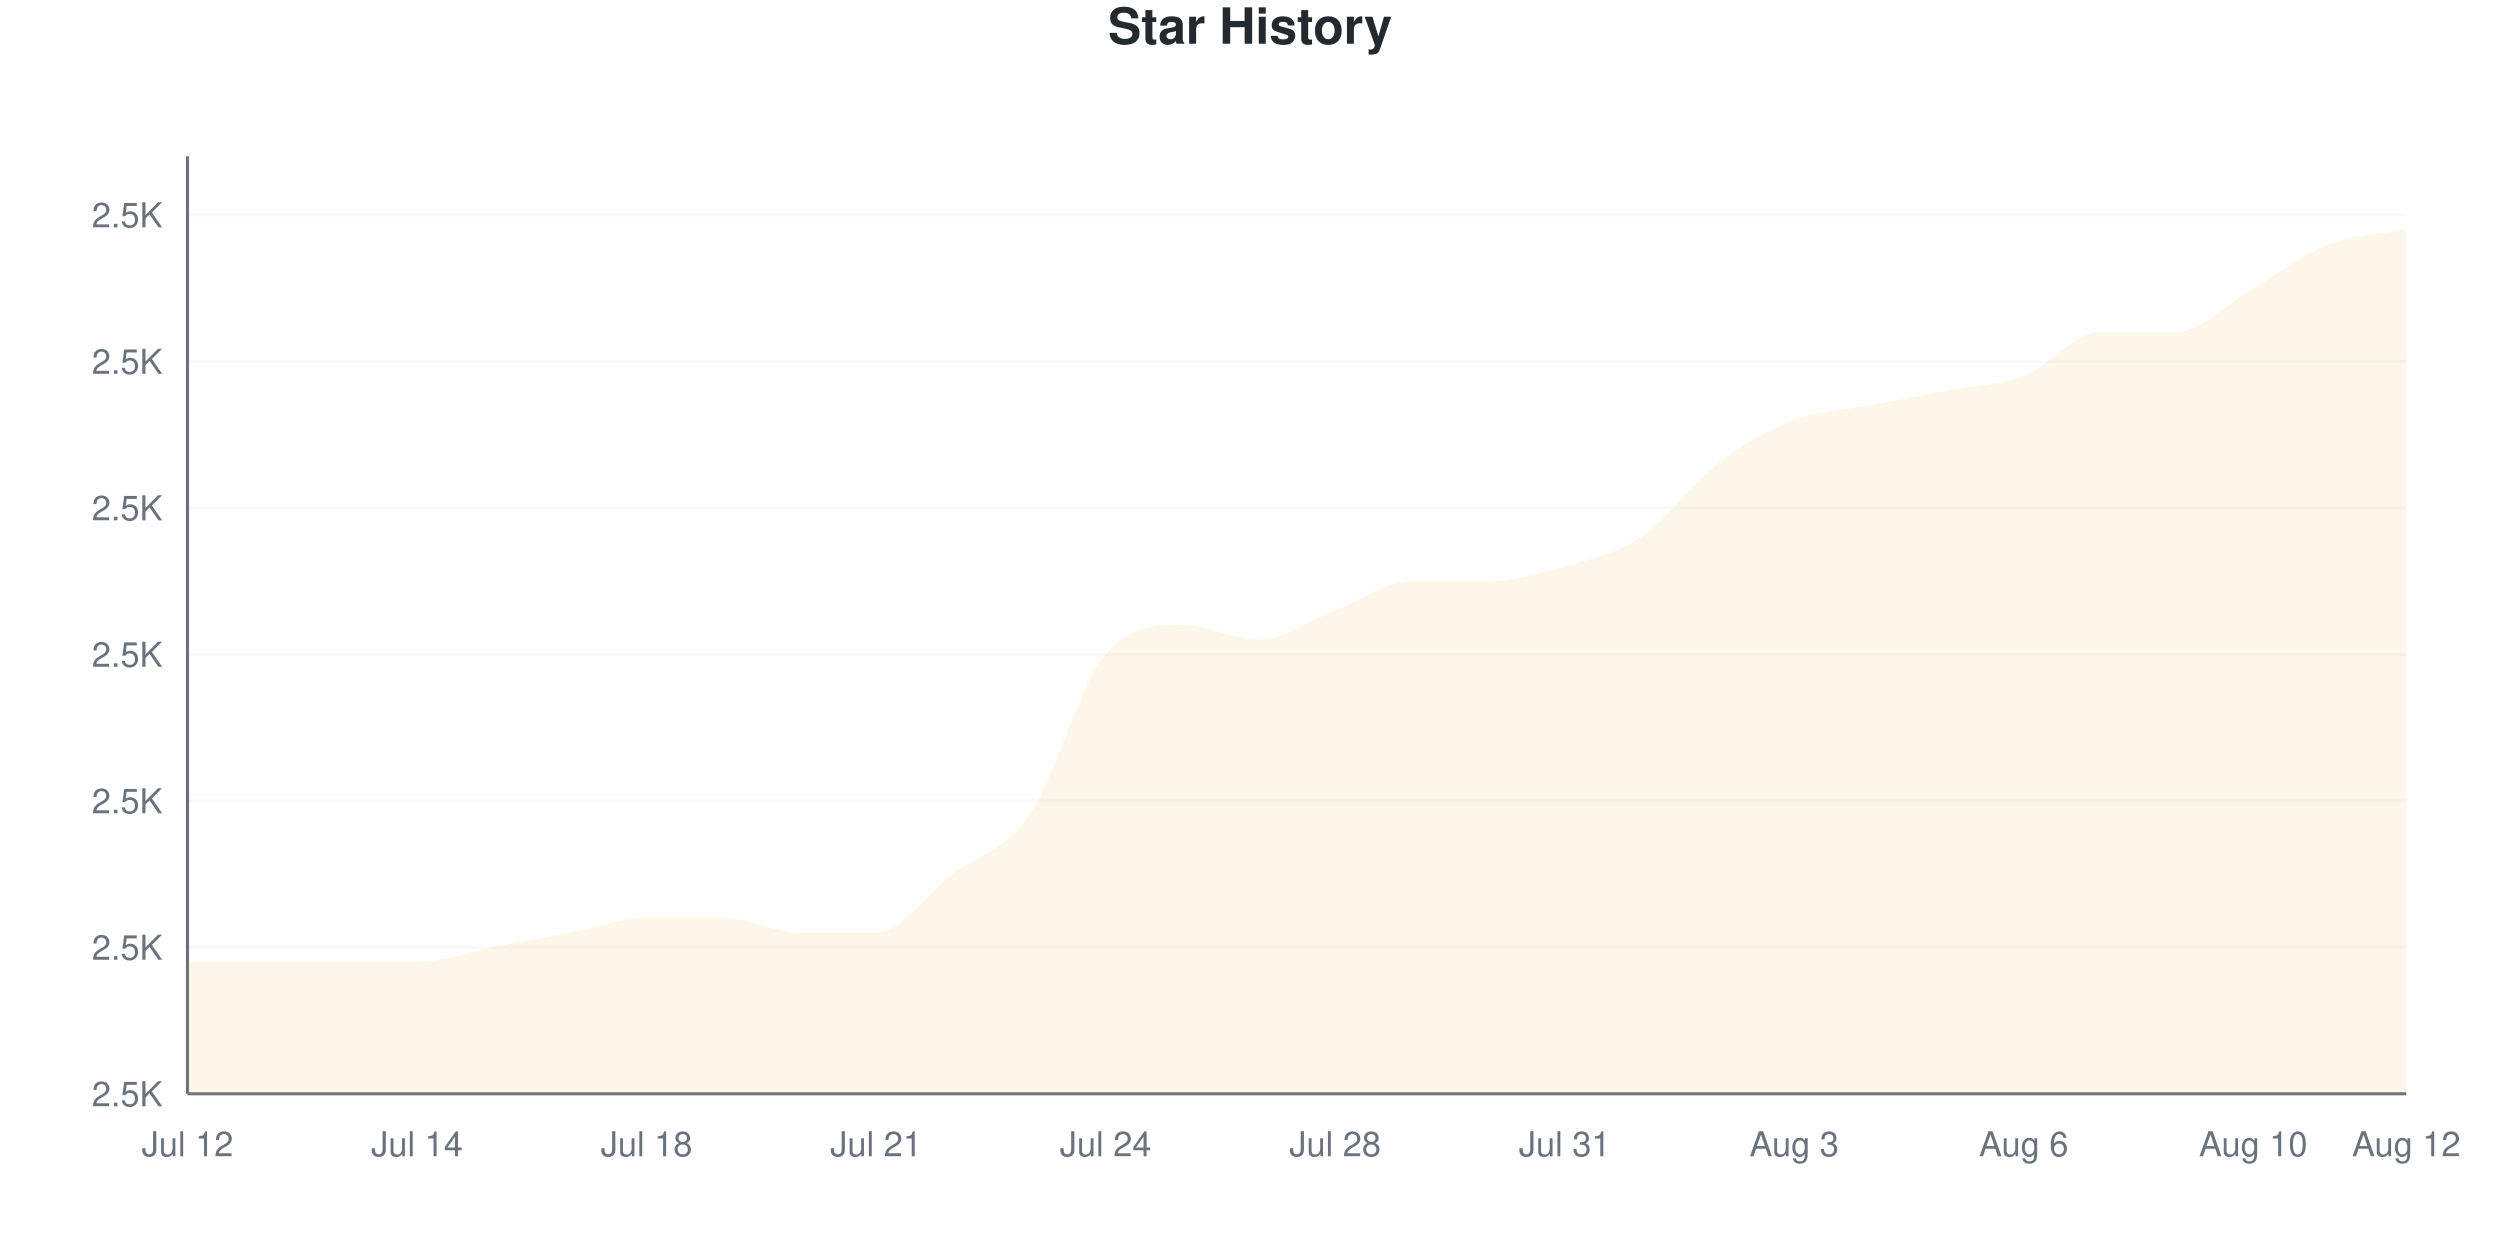
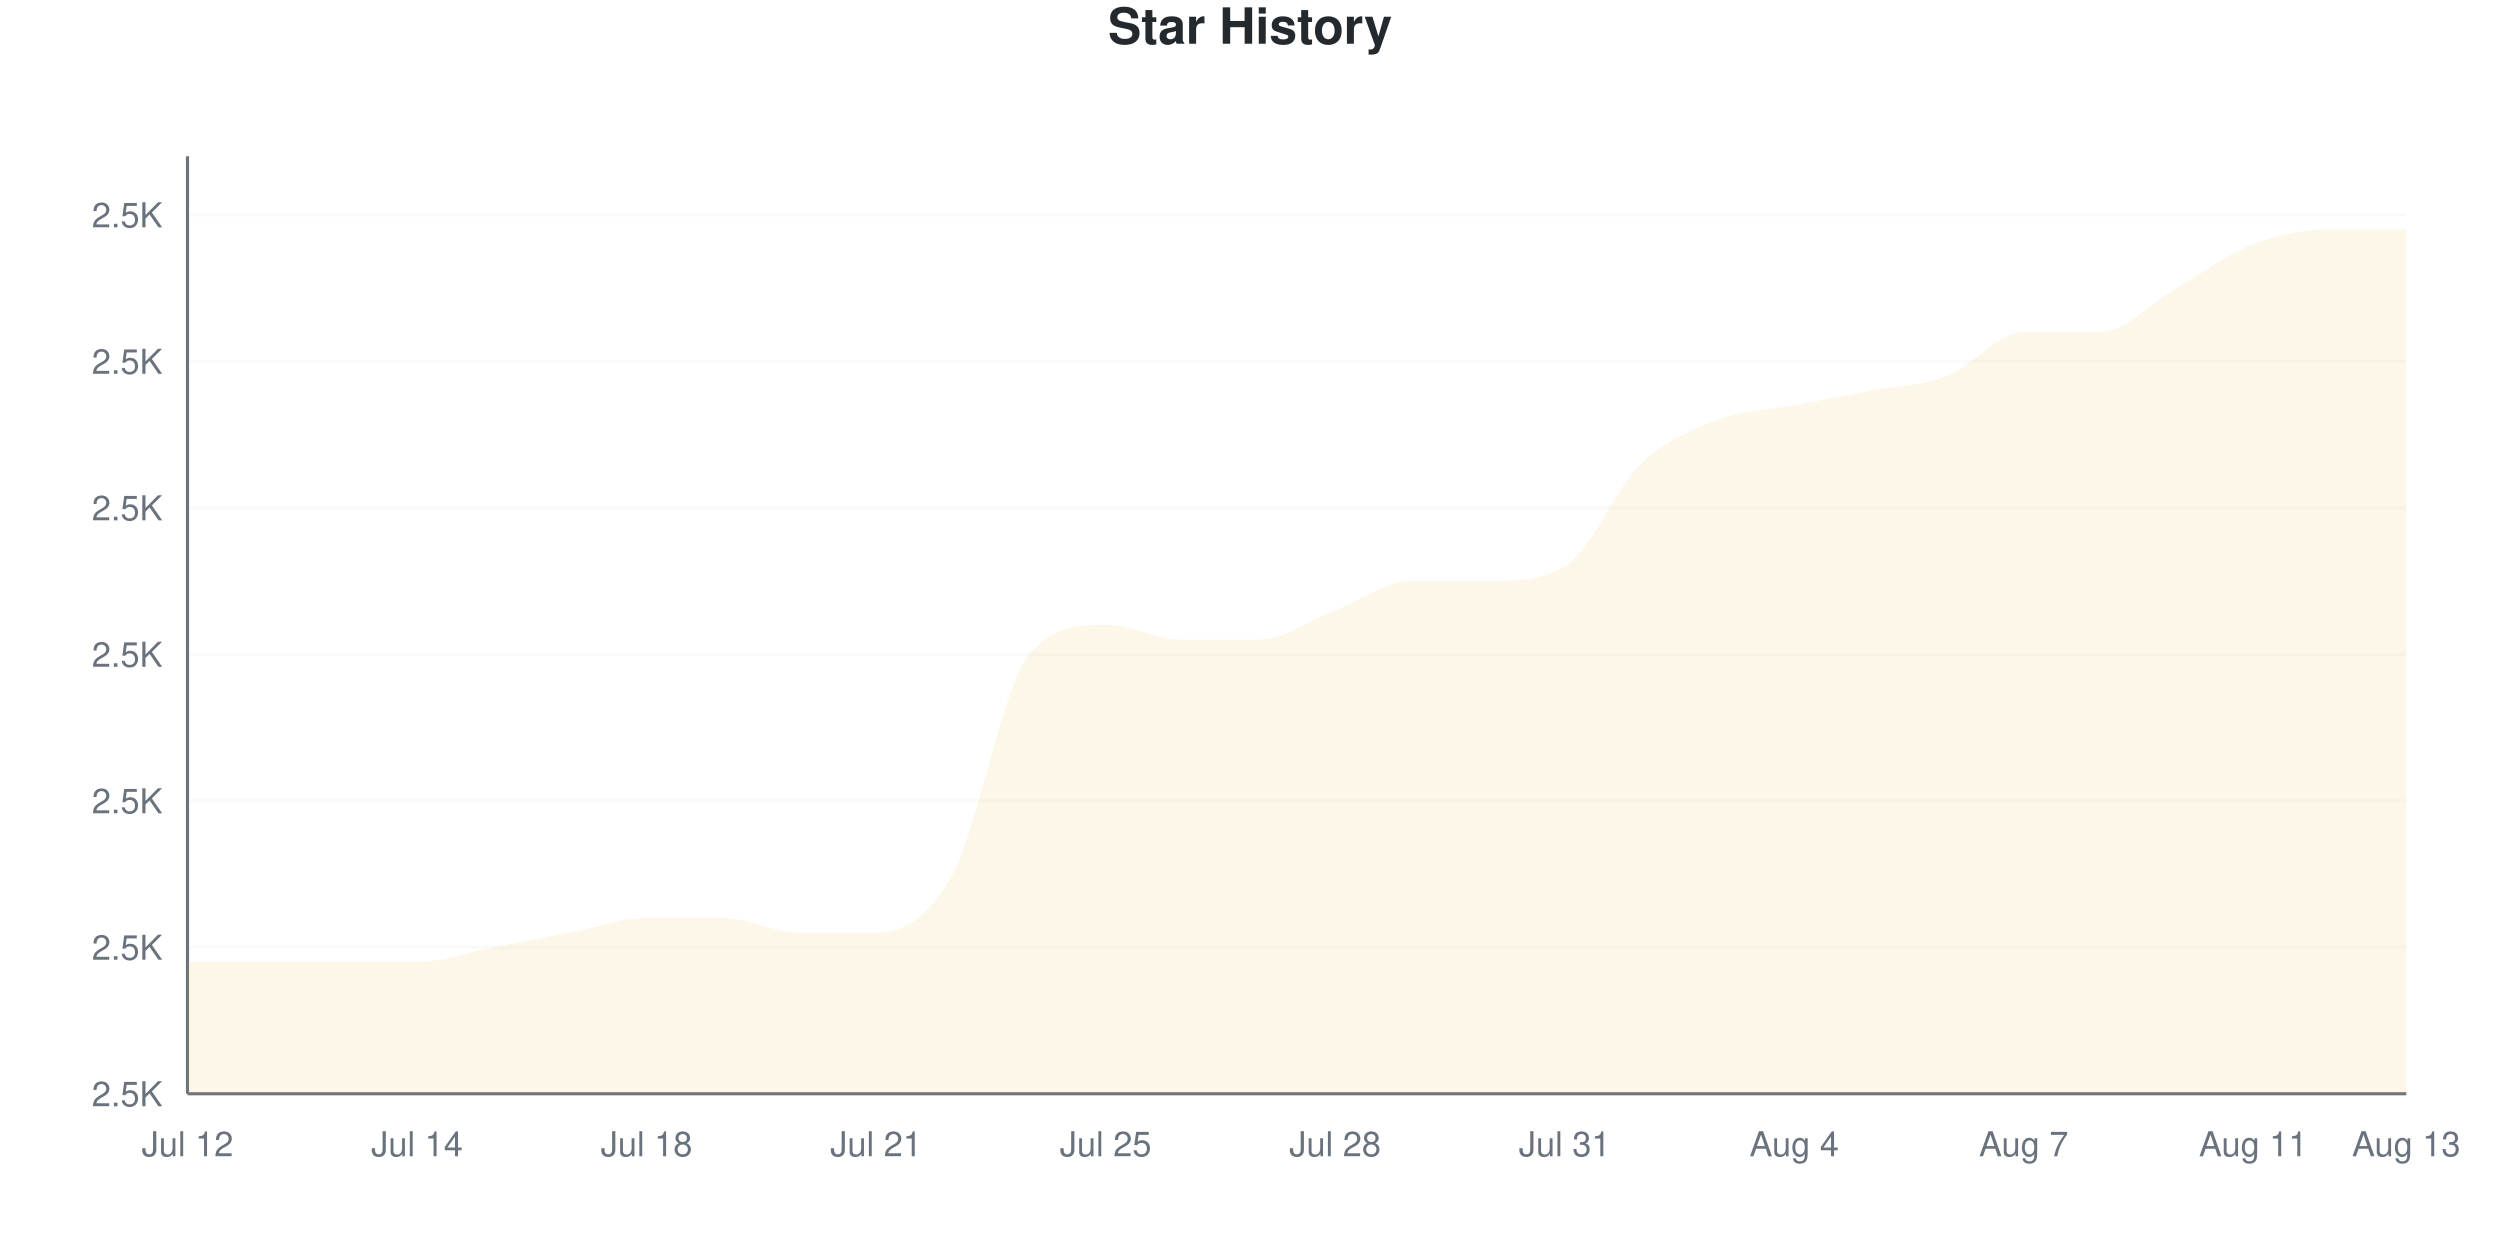
<svg xmlns="http://www.w3.org/2000/svg" viewBox="0 0 800 400" width="800" height="400">
  <style>
    @keyframes drawLine {
      to { stroke-dashoffset: 0; }
    }
    @keyframes fadeInPoint {
      from { opacity: 0; }
      to { opacity: 1; }
    }
    .data-line-0 {
-       stroke-dasharray: 1250;
-       stroke-dashoffset: 1250;
+       stroke-dasharray: 1275;
+       stroke-dashoffset: 1275;
      animation: drawLine 2s ease-out forwards;
    }
    .data-point {
      opacity: 0;
      animation: fadeInPoint 0.5s ease-out forwards;
    }
    .chart-bg { fill: #fff; }
    .chart-text { fill: #24292e; }
    .chart-muted { fill: #6a737d; }
    .chart-grid { stroke: #eee; }
    .chart-axis { stroke: #6a737d; }
    @media (prefers-color-scheme: dark) {
      .chart-bg { fill: #0d1117; }
      .chart-text { fill: #e6edf3; }
      .chart-muted { fill: #8b949e; }
      .chart-grid { stroke: #21262d; }
      .chart-axis { stroke: #8b949e; }
    }
  </style>
  <rect width="800" height="400" class="chart-bg" />
  <text x="400" y="14" text-anchor="middle" class="chart-text" font-size="16" font-weight="bold" font-family="-apple-system, BlinkMacSystemFont, 'Segoe UI', Helvetica, Arial, sans-serif">Star History</text>
  <g class="grid">
    <line x1="60" y1="350" x2="770" y2="350" class="chart-grid" stroke-opacity="0.3" />
    <text x="52" y="354" text-anchor="end" class="chart-muted" font-size="11" font-family="-apple-system, BlinkMacSystemFont, 'Segoe UI', Helvetica, Arial, sans-serif">2.5K</text>
    <line x1="60" y1="303.125" x2="770" y2="303.125" class="chart-grid" stroke-opacity="0.3" />
    <text x="52" y="307.125" text-anchor="end" class="chart-muted" font-size="11" font-family="-apple-system, BlinkMacSystemFont, 'Segoe UI', Helvetica, Arial, sans-serif">2.5K</text>
    <line x1="60" y1="256.25" x2="770" y2="256.25" class="chart-grid" stroke-opacity="0.3" />
    <text x="52" y="260.25" text-anchor="end" class="chart-muted" font-size="11" font-family="-apple-system, BlinkMacSystemFont, 'Segoe UI', Helvetica, Arial, sans-serif">2.5K</text>
    <line x1="60" y1="209.375" x2="770" y2="209.375" class="chart-grid" stroke-opacity="0.3" />
    <text x="52" y="213.375" text-anchor="end" class="chart-muted" font-size="11" font-family="-apple-system, BlinkMacSystemFont, 'Segoe UI', Helvetica, Arial, sans-serif">2.5K</text>
    <line x1="60" y1="162.5" x2="770" y2="162.5" class="chart-grid" stroke-opacity="0.3" />
    <text x="52" y="166.5" text-anchor="end" class="chart-muted" font-size="11" font-family="-apple-system, BlinkMacSystemFont, 'Segoe UI', Helvetica, Arial, sans-serif">2.5K</text>
    <line x1="60" y1="115.625" x2="770" y2="115.625" class="chart-grid" stroke-opacity="0.3" />
    <text x="52" y="119.625" text-anchor="end" class="chart-muted" font-size="11" font-family="-apple-system, BlinkMacSystemFont, 'Segoe UI', Helvetica, Arial, sans-serif">2.5K</text>
    <line x1="60" y1="68.75" x2="770" y2="68.75" class="chart-grid" stroke-opacity="0.3" />
    <text x="52" y="72.75" text-anchor="end" class="chart-muted" font-size="11" font-family="-apple-system, BlinkMacSystemFont, 'Segoe UI', Helvetica, Arial, sans-serif">2.5K</text>
  </g>
  <g class="milestones">
    
  </g>
  <g class="x-axis">
    <text x="60" y="370" text-anchor="middle" class="chart-muted" font-size="11" font-family="-apple-system, BlinkMacSystemFont, 'Segoe UI', Helvetica, Arial, sans-serif">Jul 12</text>
    <text x="133.448" y="370" text-anchor="middle" class="chart-muted" font-size="11" font-family="-apple-system, BlinkMacSystemFont, 'Segoe UI', Helvetica, Arial, sans-serif">Jul 14</text>
    <text x="206.897" y="370" text-anchor="middle" class="chart-muted" font-size="11" font-family="-apple-system, BlinkMacSystemFont, 'Segoe UI', Helvetica, Arial, sans-serif">Jul 18</text>
    <text x="280.345" y="370" text-anchor="middle" class="chart-muted" font-size="11" font-family="-apple-system, BlinkMacSystemFont, 'Segoe UI', Helvetica, Arial, sans-serif">Jul 21</text>
-     <text x="353.793" y="370" text-anchor="middle" class="chart-muted" font-size="11" font-family="-apple-system, BlinkMacSystemFont, 'Segoe UI', Helvetica, Arial, sans-serif">Jul 24</text>
+     <text x="353.793" y="370" text-anchor="middle" class="chart-muted" font-size="11" font-family="-apple-system, BlinkMacSystemFont, 'Segoe UI', Helvetica, Arial, sans-serif">Jul 25</text>
    <text x="427.241" y="370" text-anchor="middle" class="chart-muted" font-size="11" font-family="-apple-system, BlinkMacSystemFont, 'Segoe UI', Helvetica, Arial, sans-serif">Jul 28</text>
    <text x="500.69" y="370" text-anchor="middle" class="chart-muted" font-size="11" font-family="-apple-system, BlinkMacSystemFont, 'Segoe UI', Helvetica, Arial, sans-serif">Jul 31</text>
-     <text x="574.138" y="370" text-anchor="middle" class="chart-muted" font-size="11" font-family="-apple-system, BlinkMacSystemFont, 'Segoe UI', Helvetica, Arial, sans-serif">Aug 3</text>
-     <text x="647.586" y="370" text-anchor="middle" class="chart-muted" font-size="11" font-family="-apple-system, BlinkMacSystemFont, 'Segoe UI', Helvetica, Arial, sans-serif">Aug 6</text>
-     <text x="721.034" y="370" text-anchor="middle" class="chart-muted" font-size="11" font-family="-apple-system, BlinkMacSystemFont, 'Segoe UI', Helvetica, Arial, sans-serif">Aug 10</text>
-     <text x="770" y="370" text-anchor="middle" class="chart-muted" font-size="11" font-family="-apple-system, BlinkMacSystemFont, 'Segoe UI', Helvetica, Arial, sans-serif">Aug 12</text>
+     <text x="574.138" y="370" text-anchor="middle" class="chart-muted" font-size="11" font-family="-apple-system, BlinkMacSystemFont, 'Segoe UI', Helvetica, Arial, sans-serif">Aug 4</text>
+     <text x="647.586" y="370" text-anchor="middle" class="chart-muted" font-size="11" font-family="-apple-system, BlinkMacSystemFont, 'Segoe UI', Helvetica, Arial, sans-serif">Aug 7</text>
+     <text x="721.034" y="370" text-anchor="middle" class="chart-muted" font-size="11" font-family="-apple-system, BlinkMacSystemFont, 'Segoe UI', Helvetica, Arial, sans-serif">Aug 11</text>
+     <text x="770" y="370" text-anchor="middle" class="chart-muted" font-size="11" font-family="-apple-system, BlinkMacSystemFont, 'Segoe UI', Helvetica, Arial, sans-serif">Aug 13</text>
  </g>
  <line x1="60" y1="50" x2="60" y2="350" class="chart-axis" stroke-width="1" />
  <line x1="60" y1="350" x2="770" y2="350" class="chart-axis" stroke-width="1" />
-   <path d="M60,350 L60,307.812 C68.161,307.812 76.322,307.812 84.483,307.812 C92.644,307.812 100.805,307.812 108.966,307.812 C117.126,307.812 125.287,307.812 133.448,307.812 C141.609,307.812 149.77,304.688 157.931,303.125 C166.092,301.562 174.253,300 182.414,298.438 C190.575,296.875 198.736,293.75 206.897,293.75 C215.057,293.75 223.218,293.75 231.379,293.75 C239.54,293.75 247.701,298.438 255.862,298.438 C264.023,298.438 272.184,298.438 280.345,298.438 C288.506,298.438 296.667,285.938 304.828,279.688 C312.989,273.438 321.149,272.656 329.31,260.938 C337.471,249.219 345.632,218.75 353.793,209.375 C361.954,200 370.115,200 378.276,200 C386.437,200 394.598,204.688 402.759,204.688 C410.92,204.688 419.08,198.438 427.241,195.312 C435.402,192.188 443.563,185.938 451.724,185.938 C459.885,185.938 468.046,185.938 476.207,185.938 C484.368,185.938 492.529,183.594 500.69,181.25 C508.851,178.906 517.011,177.344 525.172,171.875 C533.333,166.406 541.494,154.688 549.655,148.438 C557.816,142.188 565.977,137.5 574.138,134.375 C582.299,131.25 590.46,131.25 598.621,129.688 C606.782,128.125 614.943,126.562 623.103,125 C631.264,123.438 639.425,123.438 647.586,120.312 C655.747,117.188 663.908,106.25 672.069,106.25 C680.23,106.25 688.391,106.25 696.552,106.25 C704.713,106.25 712.874,96.875 721.034,92.188 C729.195,87.5 737.356,81.25 745.517,78.125 C753.678,75 761.839,75 770,73.438 L770,350 L60,350 Z" fill="#dfb317" fill-opacity="0.1" />
-   <path d="M60,350 L60,307.812 C68.161,307.812 76.322,307.812 84.483,307.812 C92.644,307.812 100.805,307.812 108.966,307.812 C117.126,307.812 125.287,307.812 133.448,307.812 C141.609,307.812 149.77,304.688 157.931,303.125 C166.092,301.562 174.253,300 182.414,298.438 C190.575,296.875 198.736,293.75 206.897,293.75 C215.057,293.75 223.218,293.75 231.379,293.75 C239.54,293.75 247.701,298.438 255.862,298.438 C264.023,298.438 272.184,298.438 280.345,298.438 C288.506,298.438 296.667,285.938 304.828,279.688 C312.989,273.438 321.149,272.656 329.31,260.938 C337.471,249.219 345.632,218.75 353.793,209.375 C361.954,200 370.115,200 378.276,200 C386.437,200 394.598,204.688 402.759,204.688 C410.92,204.688 419.08,198.438 427.241,195.312 C435.402,192.188 443.563,185.938 451.724,185.938 C459.885,185.938 468.046,185.938 476.207,185.938 C484.368,185.938 492.529,183.594 500.69,181.25 C508.851,178.906 517.011,177.344 525.172,171.875 C533.333,166.406 541.494,154.688 549.655,148.438 C557.816,142.188 565.977,137.5 574.138,134.375 C582.299,131.25 590.46,131.25 598.621,129.688 C606.782,128.125 614.943,126.562 623.103,125 C631.264,123.438 639.425,123.438 647.586,120.312 C655.747,117.188 663.908,106.25 672.069,106.25 C680.23,106.25 688.391,106.25 696.552,106.25 C704.713,106.25 712.874,96.875 721.034,92.188 C729.195,87.5 737.356,81.25 745.517,78.125 C753.678,75 761.839,75 770,73.438" fill="none" stroke="#dfb317" stroke-width="2.5" class="data-line-0" />
+   <path d="M60,350 L60,307.812 C68.161,307.812 76.322,307.812 84.483,307.812 C92.644,307.812 100.805,307.812 108.966,307.812 C117.126,307.812 125.287,307.812 133.448,307.812 C141.609,307.812 149.77,304.688 157.931,303.125 C166.092,301.562 174.253,300 182.414,298.438 C190.575,296.875 198.736,293.75 206.897,293.75 C215.057,293.75 223.218,293.75 231.379,293.75 C239.54,293.75 247.701,298.438 255.862,298.438 C264.023,298.438 272.184,298.438 280.345,298.438 C288.506,298.438 296.667,294.531 304.828,279.688 C312.989,264.844 321.149,218.75 329.31,209.375 C337.471,200 345.632,200 353.793,200 C361.954,200 370.115,204.688 378.276,204.688 C386.437,204.688 394.598,204.688 402.759,204.688 C410.92,204.688 419.08,198.438 427.241,195.312 C435.402,192.188 443.563,185.938 451.724,185.938 C459.885,185.938 468.046,185.938 476.207,185.938 C484.368,185.938 492.529,185.938 500.69,181.25 C508.851,176.562 517.011,156.25 525.172,148.438 C533.333,140.625 541.494,137.5 549.655,134.375 C557.816,131.25 565.977,131.25 574.138,129.688 C582.299,128.125 590.46,126.562 598.621,125 C606.782,123.438 614.943,123.438 623.103,120.312 C631.264,117.188 639.425,106.25 647.586,106.25 C655.747,106.25 663.908,106.25 672.069,106.25 C680.23,106.25 688.391,96.875 696.552,92.188 C704.713,87.5 712.874,81.25 721.034,78.125 C729.195,75 737.356,73.438 745.517,73.438 C753.678,73.438 761.839,73.438 770,73.438 L770,350 L60,350 Z" fill="#dfb317" fill-opacity="0.1" />
+   <path d="M60,350 L60,307.812 C68.161,307.812 76.322,307.812 84.483,307.812 C92.644,307.812 100.805,307.812 108.966,307.812 C117.126,307.812 125.287,307.812 133.448,307.812 C141.609,307.812 149.77,304.688 157.931,303.125 C166.092,301.562 174.253,300 182.414,298.438 C190.575,296.875 198.736,293.75 206.897,293.75 C215.057,293.75 223.218,293.75 231.379,293.75 C239.54,293.75 247.701,298.438 255.862,298.438 C264.023,298.438 272.184,298.438 280.345,298.438 C288.506,298.438 296.667,294.531 304.828,279.688 C312.989,264.844 321.149,218.75 329.31,209.375 C337.471,200 345.632,200 353.793,200 C361.954,200 370.115,204.688 378.276,204.688 C386.437,204.688 394.598,204.688 402.759,204.688 C410.92,204.688 419.08,198.438 427.241,195.312 C435.402,192.188 443.563,185.938 451.724,185.938 C459.885,185.938 468.046,185.938 476.207,185.938 C484.368,185.938 492.529,185.938 500.69,181.25 C508.851,176.562 517.011,156.25 525.172,148.438 C533.333,140.625 541.494,137.5 549.655,134.375 C557.816,131.25 565.977,131.25 574.138,129.688 C582.299,128.125 590.46,126.562 598.621,125 C606.782,123.438 614.943,123.438 623.103,120.312 C631.264,117.188 639.425,106.25 647.586,106.25 C655.747,106.25 663.908,106.25 672.069,106.25 C680.23,106.25 688.391,96.875 696.552,92.188 C704.713,87.5 712.874,81.25 721.034,78.125 C729.195,75 737.356,73.438 745.517,73.438 C753.678,73.438 761.839,73.438 770,73.438" fill="none" stroke="#dfb317" stroke-width="2.5" class="data-line-0" />
  <g class="points">
    <circle cx="60" cy="307.812" r="4" fill="#dfb317" class="data-point" style="animation-delay: 1.50s" />
    <circle cx="84.483" cy="307.812" r="4" fill="#dfb317" class="data-point" style="animation-delay: 1.55s" />
    <circle cx="108.966" cy="307.812" r="4" fill="#dfb317" class="data-point" style="animation-delay: 1.60s" />
    <circle cx="133.448" cy="307.812" r="4" fill="#dfb317" class="data-point" style="animation-delay: 1.65s" />
    <circle cx="157.931" cy="303.125" r="4" fill="#dfb317" class="data-point" style="animation-delay: 1.70s" />
    <circle cx="182.414" cy="298.438" r="4" fill="#dfb317" class="data-point" style="animation-delay: 1.75s" />
    <circle cx="206.897" cy="293.75" r="4" fill="#dfb317" class="data-point" style="animation-delay: 1.80s" />
    <circle cx="231.379" cy="293.75" r="4" fill="#dfb317" class="data-point" style="animation-delay: 1.85s" />
    <circle cx="255.862" cy="298.438" r="4" fill="#dfb317" class="data-point" style="animation-delay: 1.90s" />
    <circle cx="280.345" cy="298.438" r="4" fill="#dfb317" class="data-point" style="animation-delay: 1.95s" />
    <circle cx="304.828" cy="279.688" r="4" fill="#dfb317" class="data-point" style="animation-delay: 2.00s" />
-     <circle cx="329.31" cy="260.938" r="4" fill="#dfb317" class="data-point" style="animation-delay: 2.05s" />
-     <circle cx="353.793" cy="209.375" r="4" fill="#dfb317" class="data-point" style="animation-delay: 2.10s" />
-     <circle cx="378.276" cy="200" r="4" fill="#dfb317" class="data-point" style="animation-delay: 2.15s" />
+     <circle cx="329.31" cy="209.375" r="4" fill="#dfb317" class="data-point" style="animation-delay: 2.05s" />
+     <circle cx="353.793" cy="200" r="4" fill="#dfb317" class="data-point" style="animation-delay: 2.10s" />
+     <circle cx="378.276" cy="204.688" r="4" fill="#dfb317" class="data-point" style="animation-delay: 2.15s" />
    <circle cx="402.759" cy="204.688" r="4" fill="#dfb317" class="data-point" style="animation-delay: 2.20s" />
    <circle cx="427.241" cy="195.312" r="4" fill="#dfb317" class="data-point" style="animation-delay: 2.25s" />
    <circle cx="451.724" cy="185.938" r="4" fill="#dfb317" class="data-point" style="animation-delay: 2.30s" />
    <circle cx="476.207" cy="185.938" r="4" fill="#dfb317" class="data-point" style="animation-delay: 2.35s" />
    <circle cx="500.69" cy="181.25" r="4" fill="#dfb317" class="data-point" style="animation-delay: 2.40s" />
-     <circle cx="525.172" cy="171.875" r="4" fill="#dfb317" class="data-point" style="animation-delay: 2.45s" />
-     <circle cx="549.655" cy="148.438" r="4" fill="#dfb317" class="data-point" style="animation-delay: 2.50s" />
-     <circle cx="574.138" cy="134.375" r="4" fill="#dfb317" class="data-point" style="animation-delay: 2.55s" />
-     <circle cx="598.621" cy="129.688" r="4" fill="#dfb317" class="data-point" style="animation-delay: 2.60s" />
-     <circle cx="623.103" cy="125" r="4" fill="#dfb317" class="data-point" style="animation-delay: 2.65s" />
-     <circle cx="647.586" cy="120.312" r="4" fill="#dfb317" class="data-point" style="animation-delay: 2.70s" />
+     <circle cx="525.172" cy="148.438" r="4" fill="#dfb317" class="data-point" style="animation-delay: 2.45s" />
+     <circle cx="549.655" cy="134.375" r="4" fill="#dfb317" class="data-point" style="animation-delay: 2.50s" />
+     <circle cx="574.138" cy="129.688" r="4" fill="#dfb317" class="data-point" style="animation-delay: 2.55s" />
+     <circle cx="598.621" cy="125" r="4" fill="#dfb317" class="data-point" style="animation-delay: 2.60s" />
+     <circle cx="623.103" cy="120.312" r="4" fill="#dfb317" class="data-point" style="animation-delay: 2.65s" />
+     <circle cx="647.586" cy="106.25" r="4" fill="#dfb317" class="data-point" style="animation-delay: 2.70s" />
    <circle cx="672.069" cy="106.25" r="4" fill="#dfb317" class="data-point" style="animation-delay: 2.75s" />
-     <circle cx="696.552" cy="106.25" r="4" fill="#dfb317" class="data-point" style="animation-delay: 2.80s" />
-     <circle cx="721.034" cy="92.188" r="4" fill="#dfb317" class="data-point" style="animation-delay: 2.85s" />
-     <circle cx="745.517" cy="78.125" r="4" fill="#dfb317" class="data-point" style="animation-delay: 2.90s" />
+     <circle cx="696.552" cy="92.188" r="4" fill="#dfb317" class="data-point" style="animation-delay: 2.80s" />
+     <circle cx="721.034" cy="78.125" r="4" fill="#dfb317" class="data-point" style="animation-delay: 2.85s" />
+     <circle cx="745.517" cy="73.438" r="4" fill="#dfb317" class="data-point" style="animation-delay: 2.90s" />
    <circle cx="770" cy="73.438" r="4" fill="#dfb317" class="data-point" style="animation-delay: 2.95s" />
  </g>
</svg>
